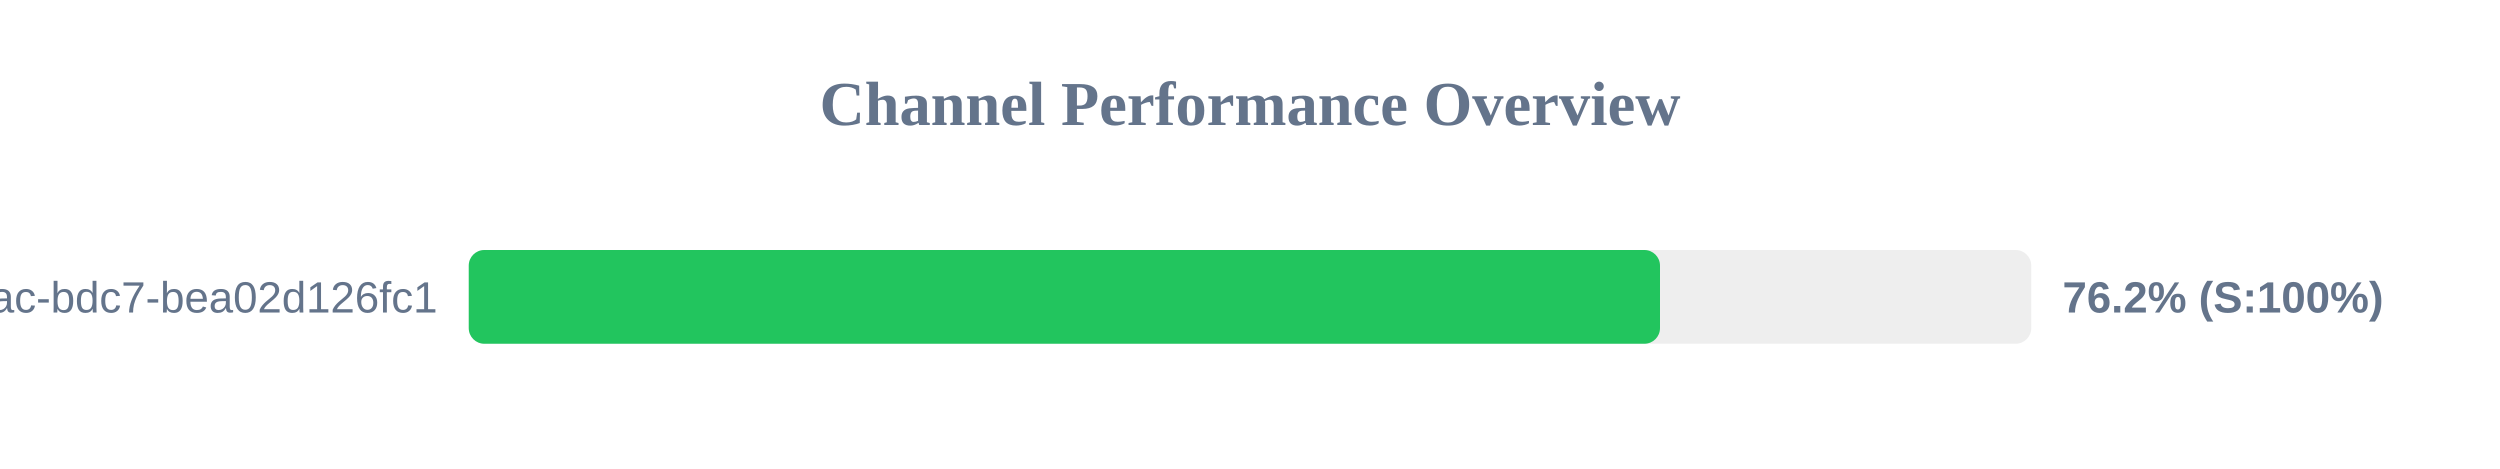
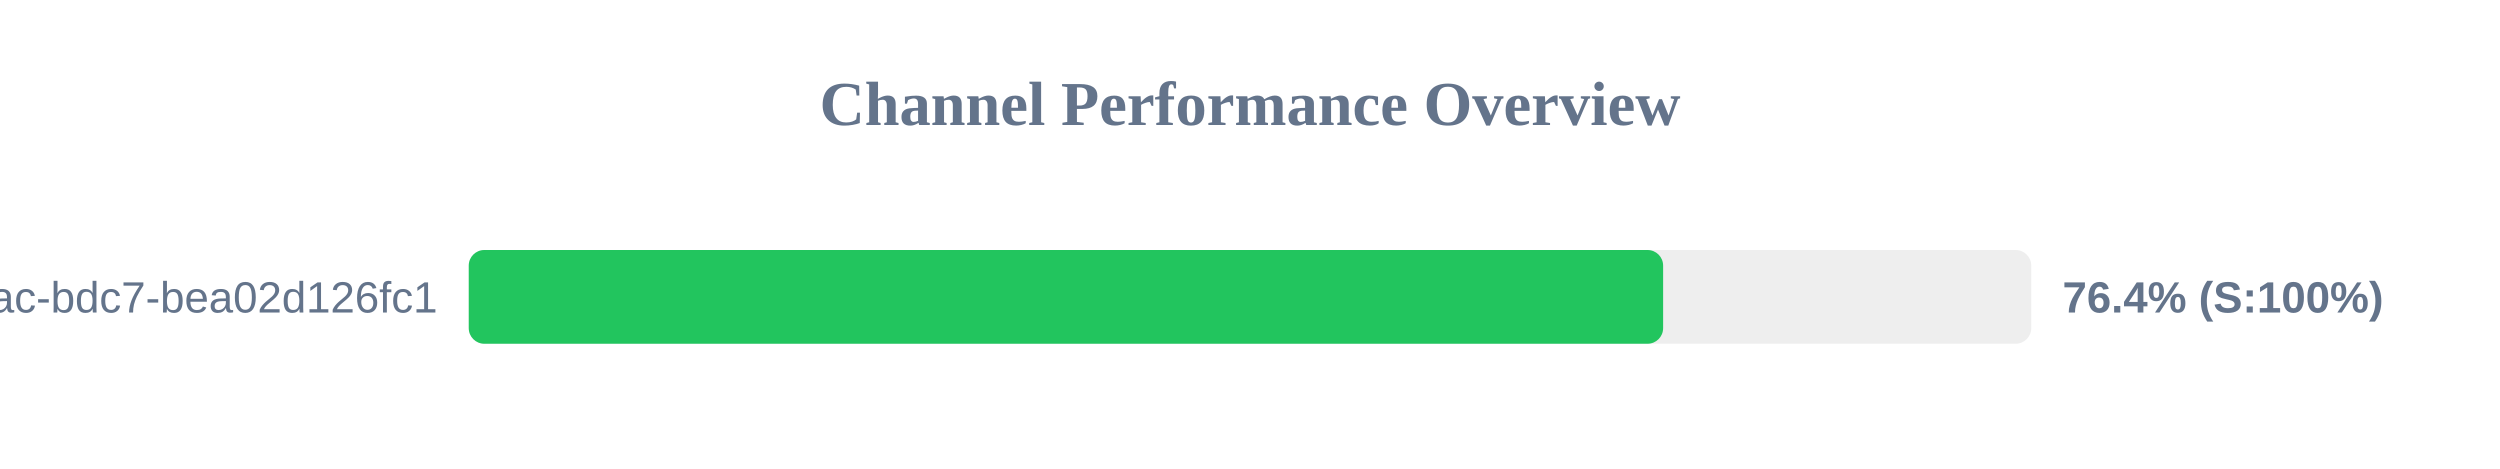
<svg xmlns="http://www.w3.org/2000/svg" width="800" height="150" version="1.1">
  <style>
        .row { font: 14px Arial; fill: #64748b; }
        .score { font: bold 14px Arial; fill: #64748b; }
    </style>
  <text x="400" y="40" text-anchor="middle" font-size="20px" font-weight="bold" fill="#64748b">Channel Performance Overview</text>
  <rect x="150" y="80" width="500" height="30" fill="#eee" rx="5" />
-   <rect x="150" y="80" width="381.2" height="30" fill="#22c55e" rx="5" />
+   <rect x="150" y="80" width="382.2" height="30" fill="#22c55e" rx="5" />
  <text x="140" y="100" text-anchor="end" class="row">?uuid=e31ad3e6-e341-42ac-bdc7-bea02d126fc1</text>
-   <text x="660" y="100" text-anchor="start" class="score">76.2% (S:100%)</text>
+   <text x="660" y="100" text-anchor="start" class="score">76.4% (S:100%)</text>
</svg>
